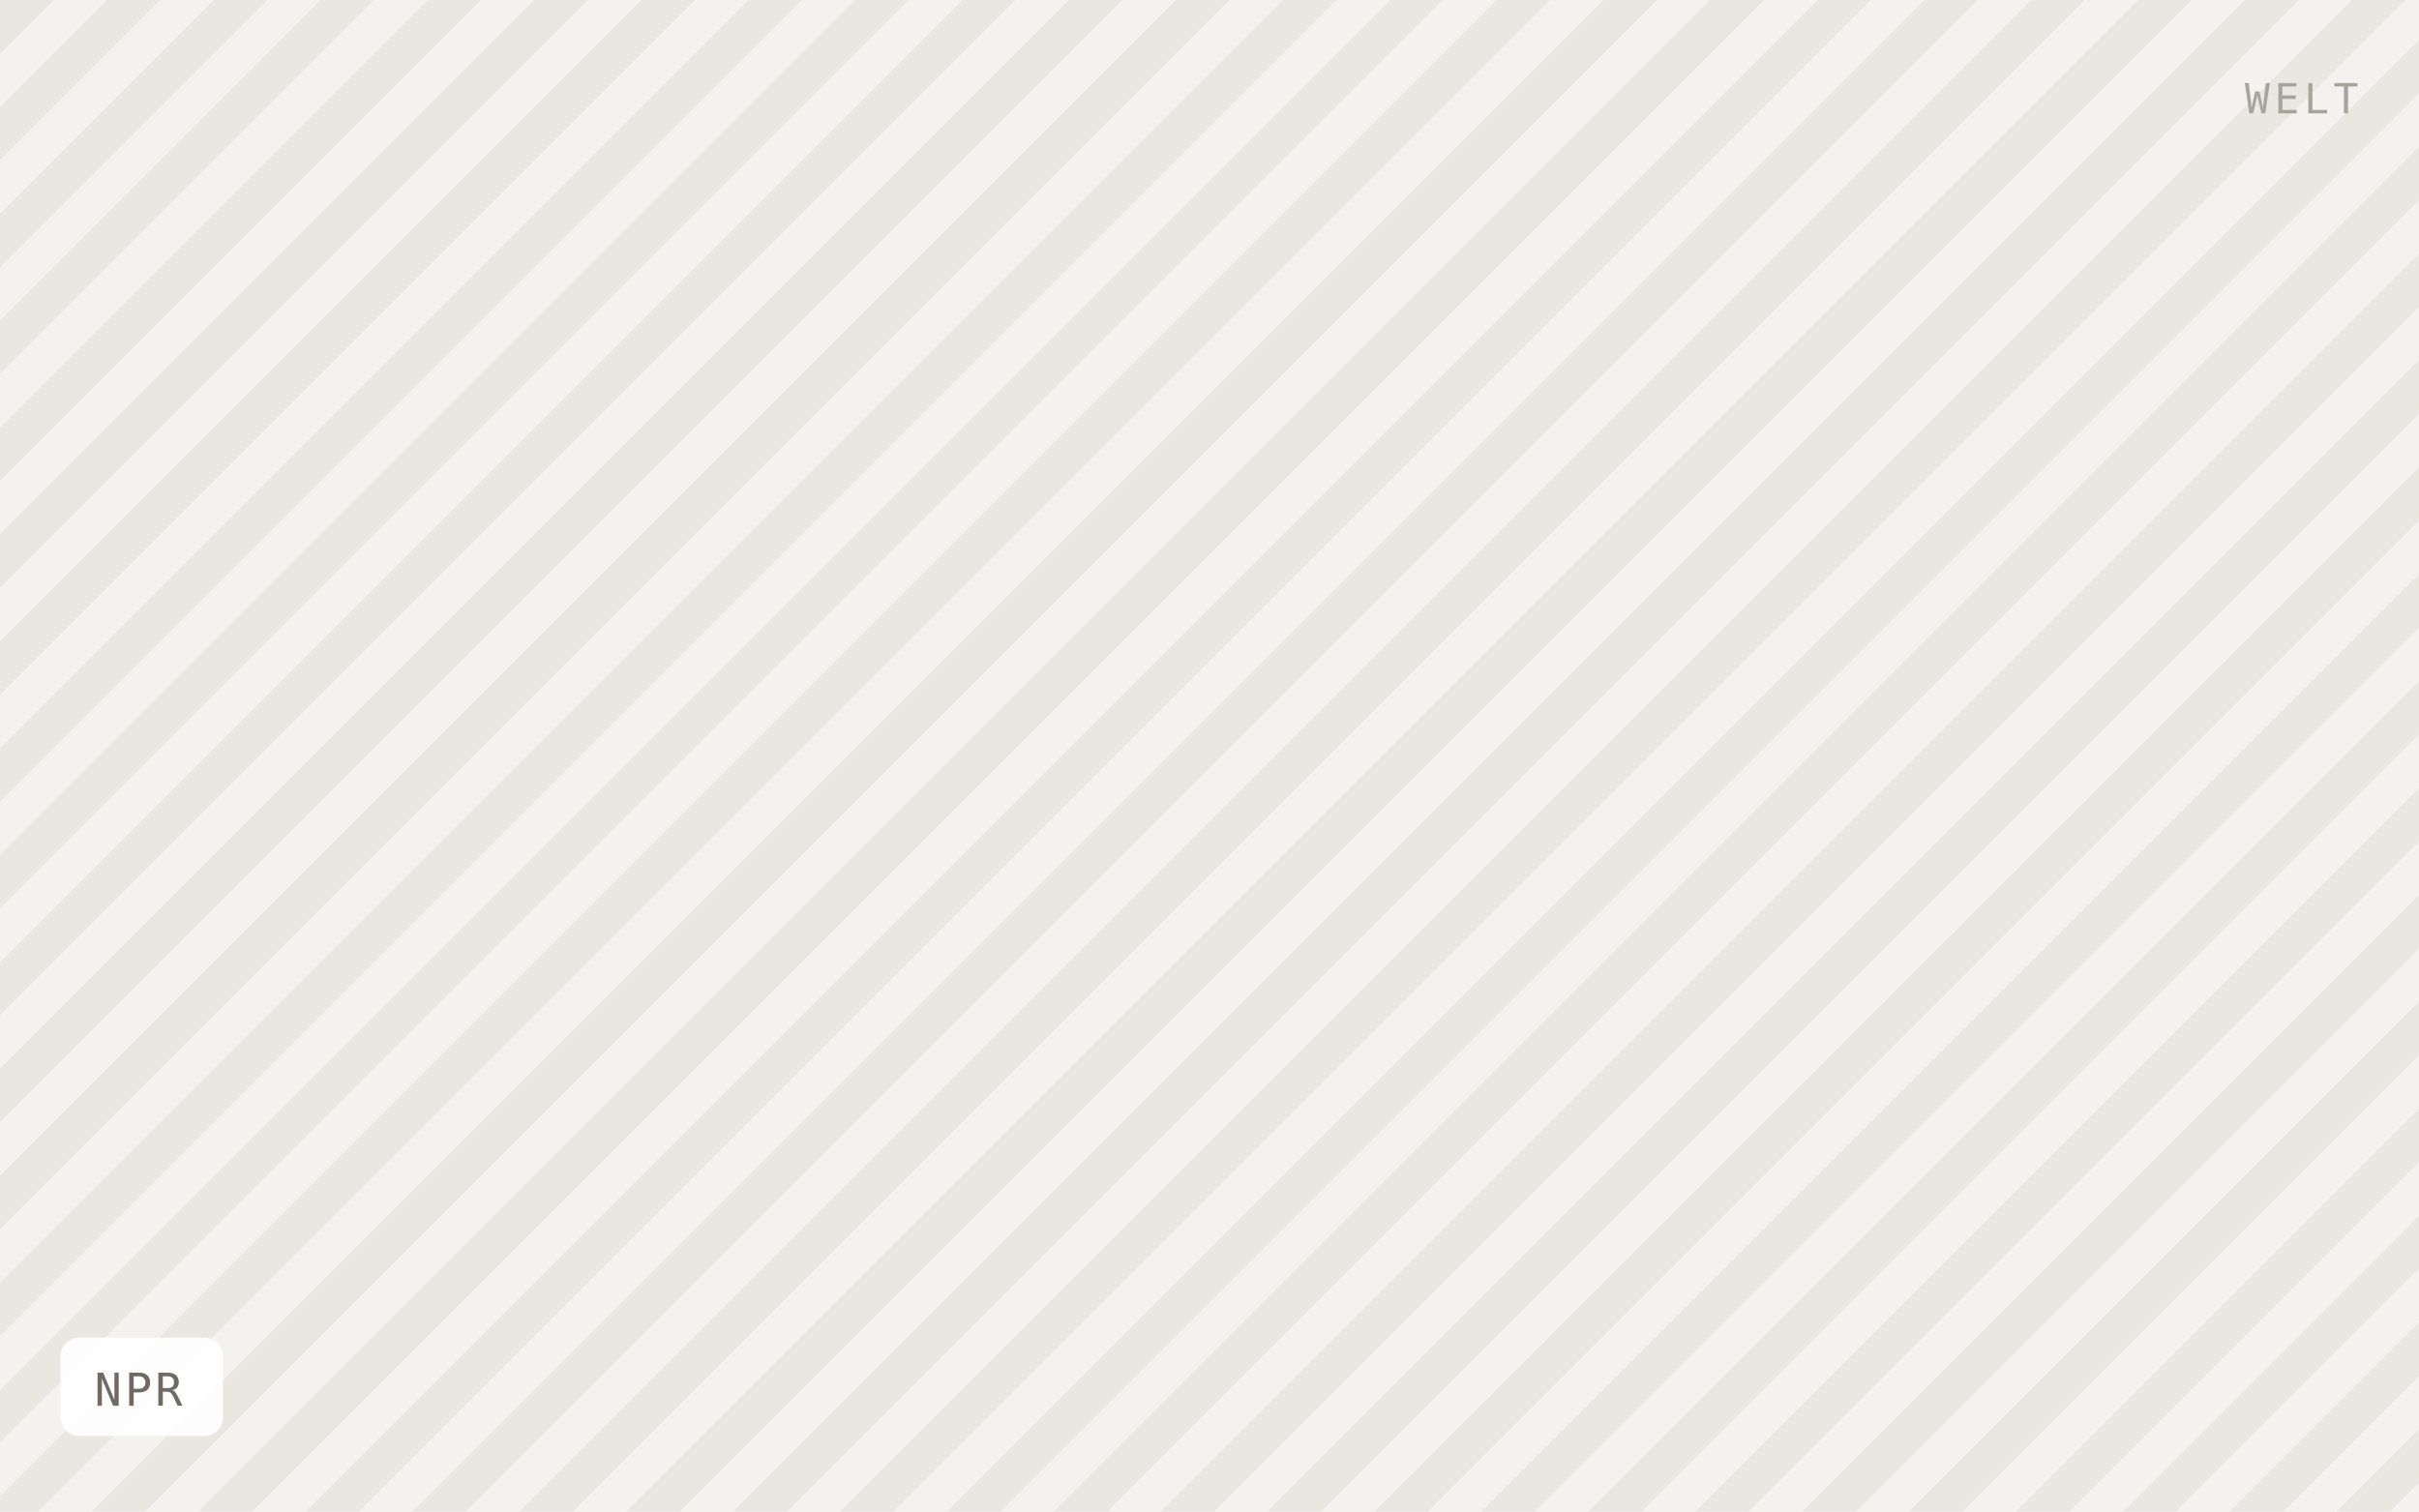
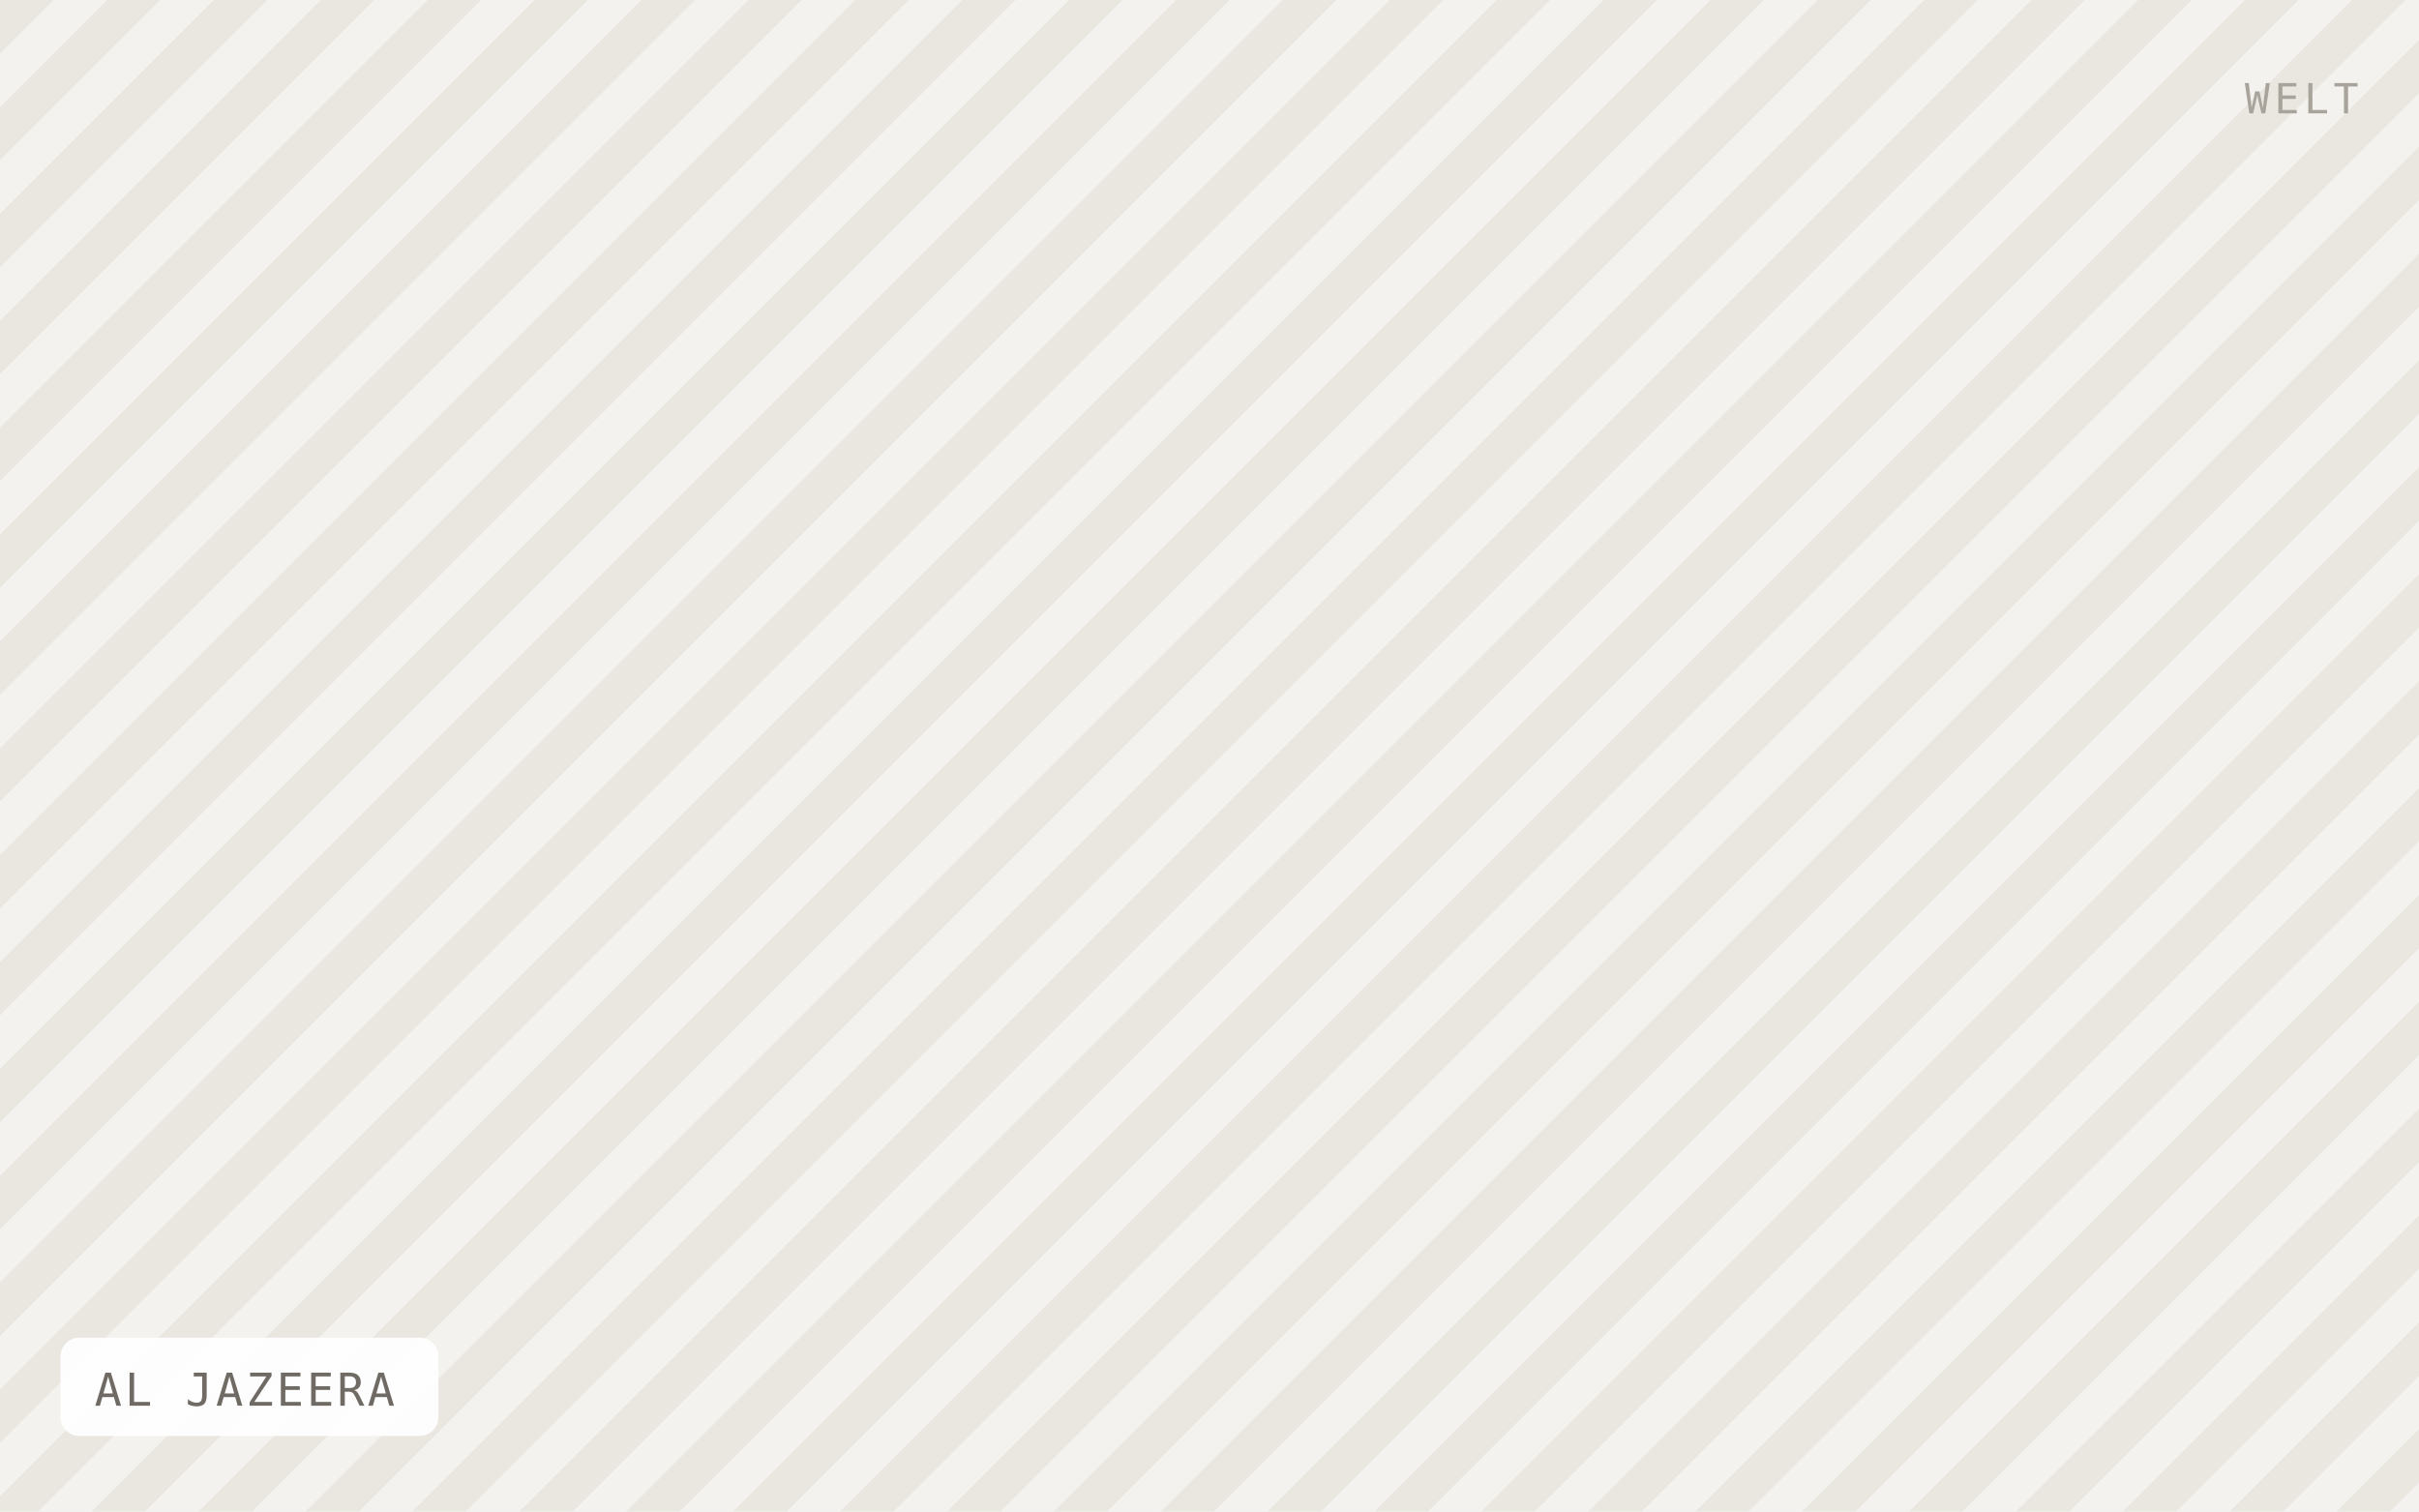
- <svg xmlns="http://www.w3.org/2000/svg" viewBox="0 0 640 400" width="640" height="400" role="img" aria-label="NPR">
+ <svg xmlns="http://www.w3.org/2000/svg" viewBox="0 0 640 400" width="640" height="400" role="img" aria-label="AL JAZEERA">
  <defs>
    <pattern id="h" width="20" height="20" patternTransform="rotate(45)" patternUnits="userSpaceOnUse">
      <rect width="20" height="20" fill="#f4f2ee" />
      <rect width="10" height="20" fill="#eae7e1" />
    </pattern>
  </defs>
  <rect width="640" height="400" fill="url(#h)" />
-   <rect x="16" y="354" width="43" height="26" rx="5" fill="#ffffff" fill-opacity="0.92" />
-   <text x="25" y="372" font-family="IBM Plex Mono, Menlo, monospace" font-size="12" letter-spacing="0.8" fill="#6f6b64">NPR</text>
+   <rect x="16" y="354" width="100" height="26" rx="5" fill="#ffffff" fill-opacity="0.92" />
+   <text x="25" y="372" font-family="IBM Plex Mono, Menlo, monospace" font-size="12" letter-spacing="0.8" fill="#6f6b64">AL JAZEERA</text>
  <text x="624" y="30" text-anchor="end" font-family="IBM Plex Mono, Menlo, monospace" font-size="11" letter-spacing="1.2" fill="#a8a49c">WELT</text>
</svg>
